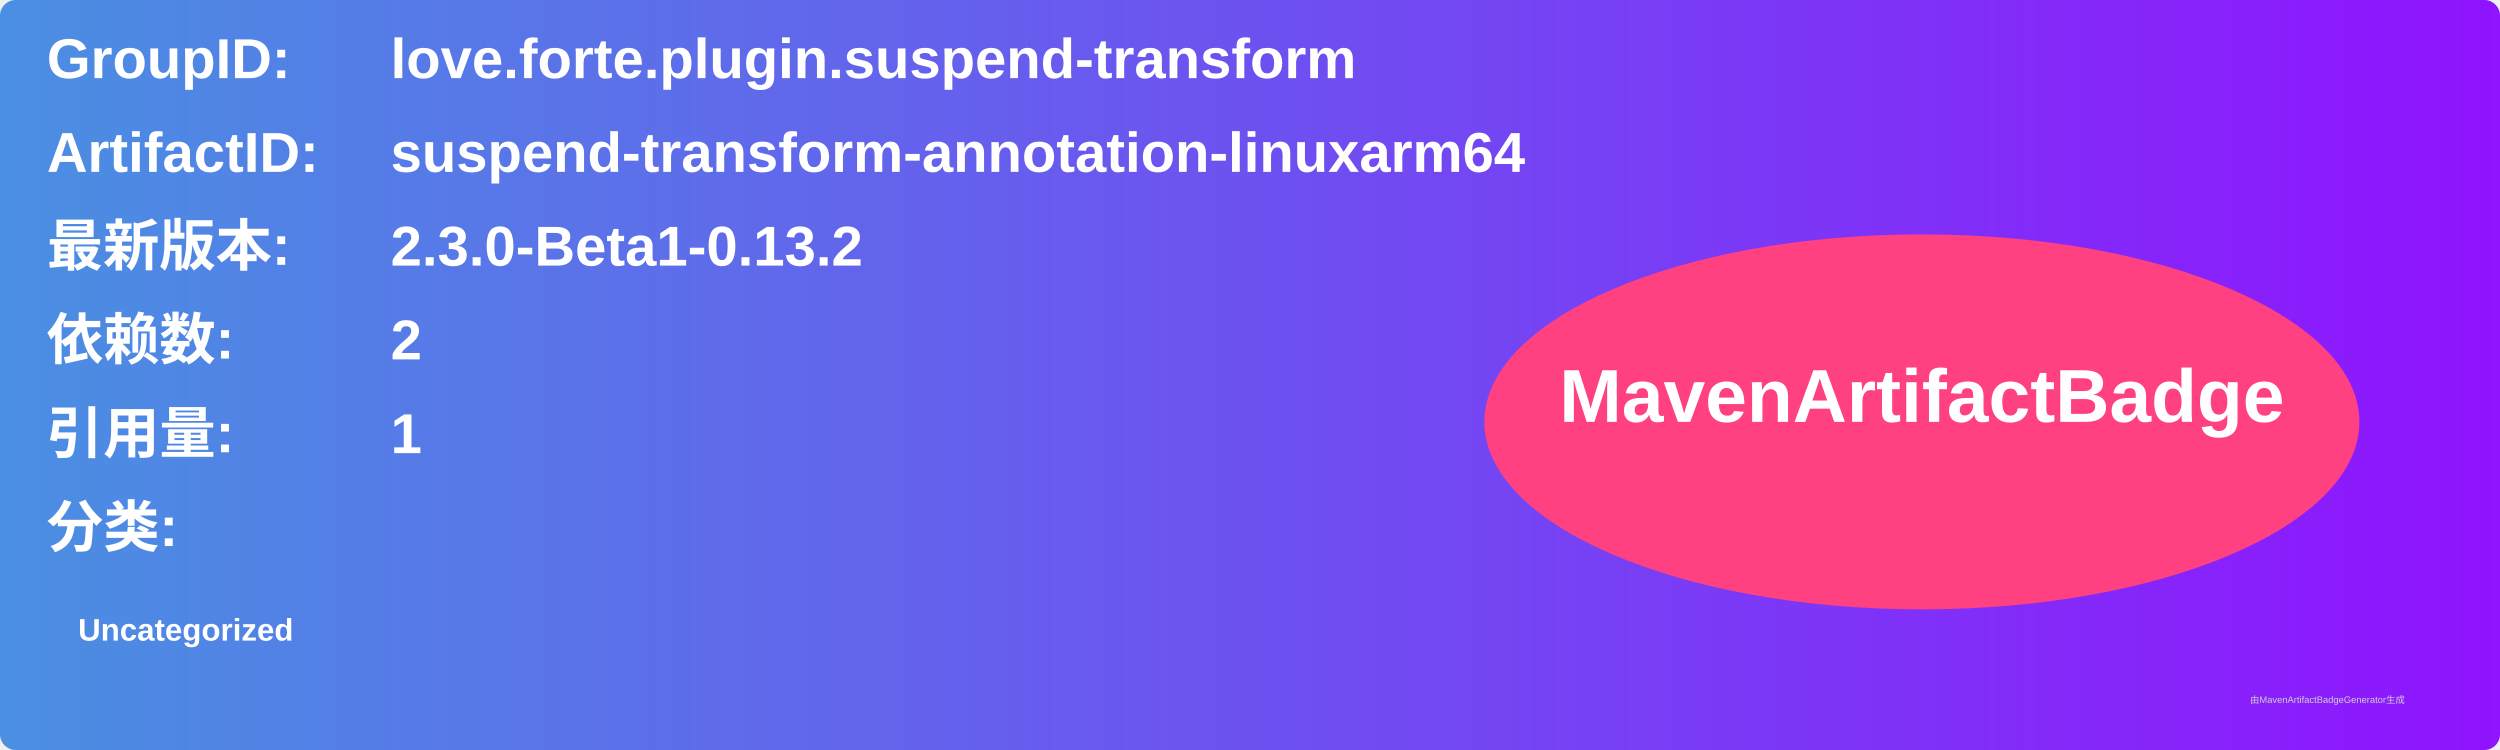
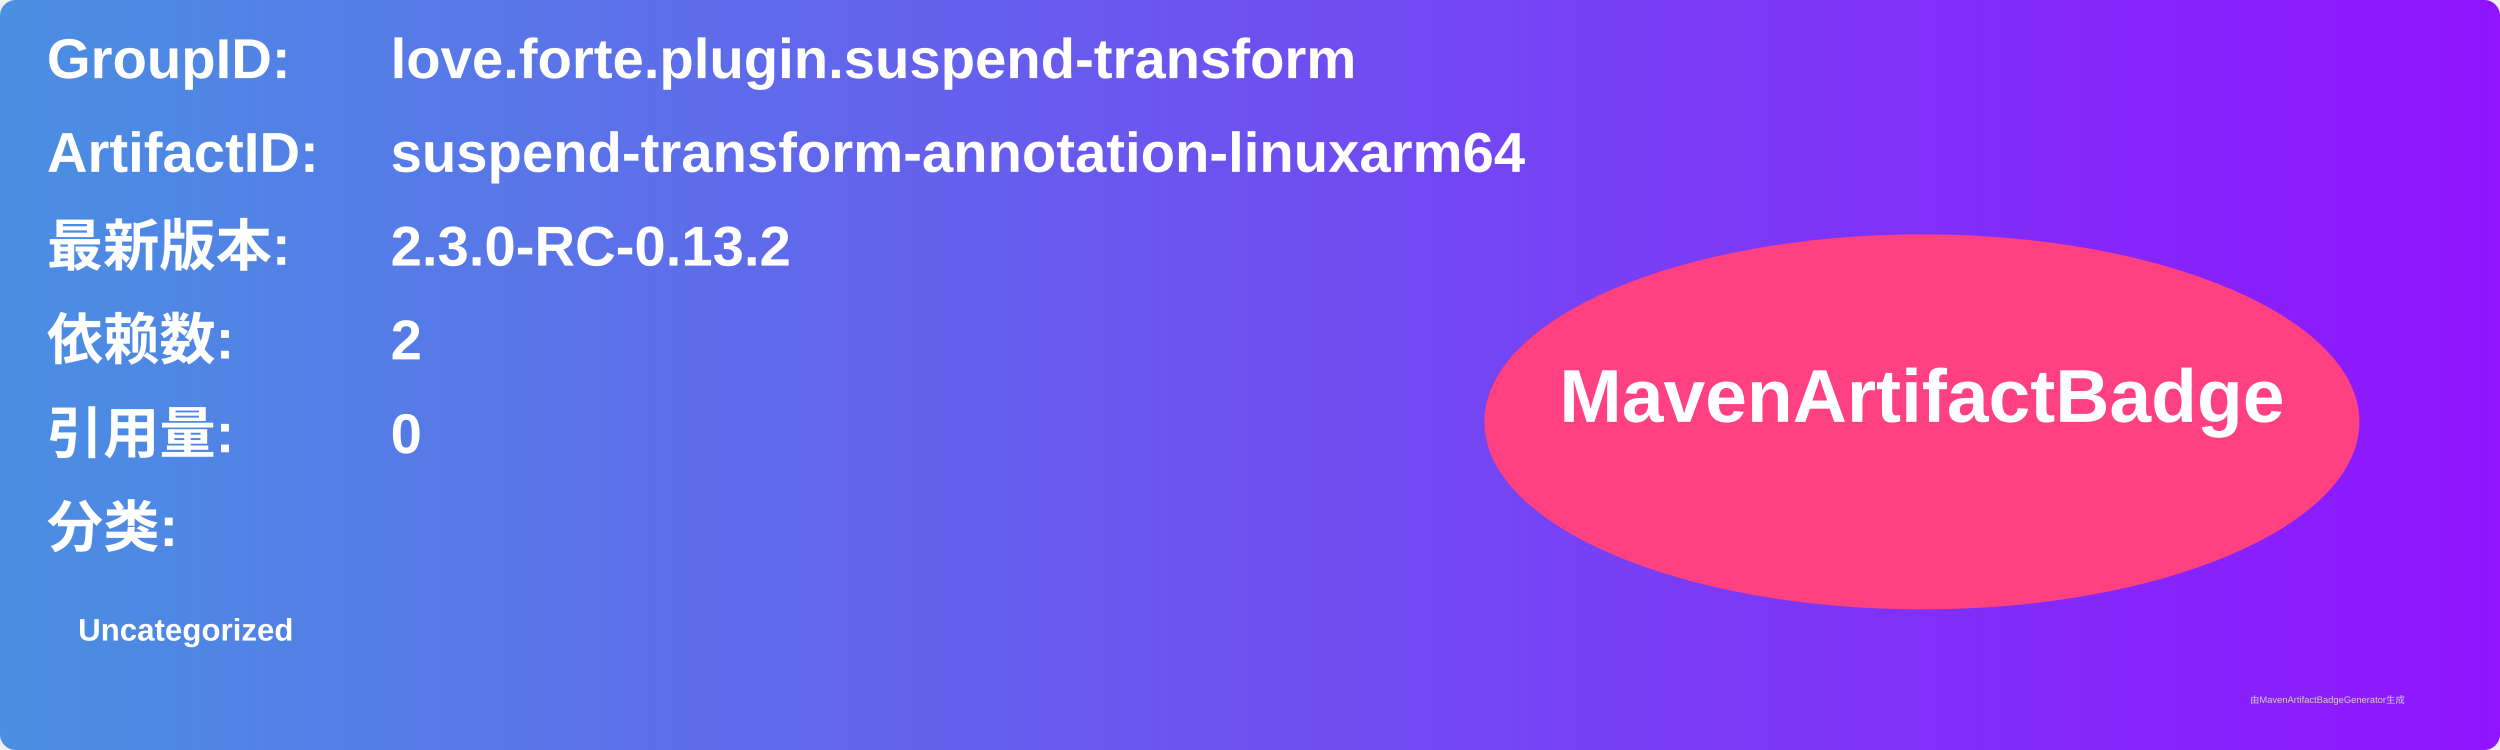
<svg xmlns="http://www.w3.org/2000/svg" width="800" height="240" viewBox="0 0 800 240">
  <linearGradient id="grad" x1="0%" y1="0%" x2="100%" y2="0%">
    <stop offset="0%" stop-color="#4a90e2" />
    <stop offset="100%" stop-color="#9013fe" />
  </linearGradient>
  <rect width="100%" height="100%" rx="5" ry="5" fill="url(#grad)" />
  <g transform="translate(15, 15)">
    <text x="0" y="10" font-family="Arial" font-size="18" fill="white" font-weight="bold" width="260">GroupID:</text>
    <text x="110" y="10" font-family="Arial" font-size="18" fill="white" font-weight="bold" width="460">love.forte.plugin.suspend-transform</text>
    <text x="0" y="40" font-family="Arial" font-size="18" fill="white" font-weight="bold" width="260">ArtifactID:</text>
    <text x="110" y="40" font-family="Arial" font-size="18" fill="white" font-weight="bold" width="460">suspend-transform-annotation-linuxarm64</text>
    <text x="0" y="70" font-family="Arial" font-size="18" fill="white" font-weight="bold">最新版本:</text>
    <text x="110" y="70" font-family="Arial" font-size="18" fill="white" font-weight="bold">
-       <tspan font-weight="bold">2.3.0-Beta1-0.13.2</tspan>
+       <tspan font-weight="bold">2.3.0-RC-0.13.2</tspan>
    </text>
    <text x="0" y="100" font-family="Arial" font-size="18" fill="white" font-weight="bold">依赖数: </text>
    <text x="110" y="100" font-family="Arial" font-size="18" fill="white">
      <tspan font-weight="bold">2</tspan>
    </text>
    <text x="0" y="130" font-family="Arial" font-size="18" fill="white" font-weight="bold">引用量: </text>
    <text x="110" y="130" font-family="Arial" font-size="18" fill="white">
-       <tspan font-weight="bold">1</tspan>
+       <tspan font-weight="bold">0</tspan>
    </text>
    <text x="0" y="160" font-family="Arial" font-size="18" fill="white" font-weight="bold">分类:</text>
    <text x="10" y="190" font-family="Arial" font-size="10" fill="white">
      <tspan font-weight="bold">Uncategorized</tspan>
    </text>
    <ellipse cx="600" cy="120" rx="140" ry="60" fill="#ff4081" />
    <text x="600" y="120" text-anchor="middle" font-family="Arial" font-size="24" fill="white" font-weight="bold">MavenArtifactBadge</text>
  </g>
  <text x="720" y="225" font-family="Arial" font-size="3" fill="#d0d0d0">由MavenArtifactBadgeGenerator生成</text>
</svg>
